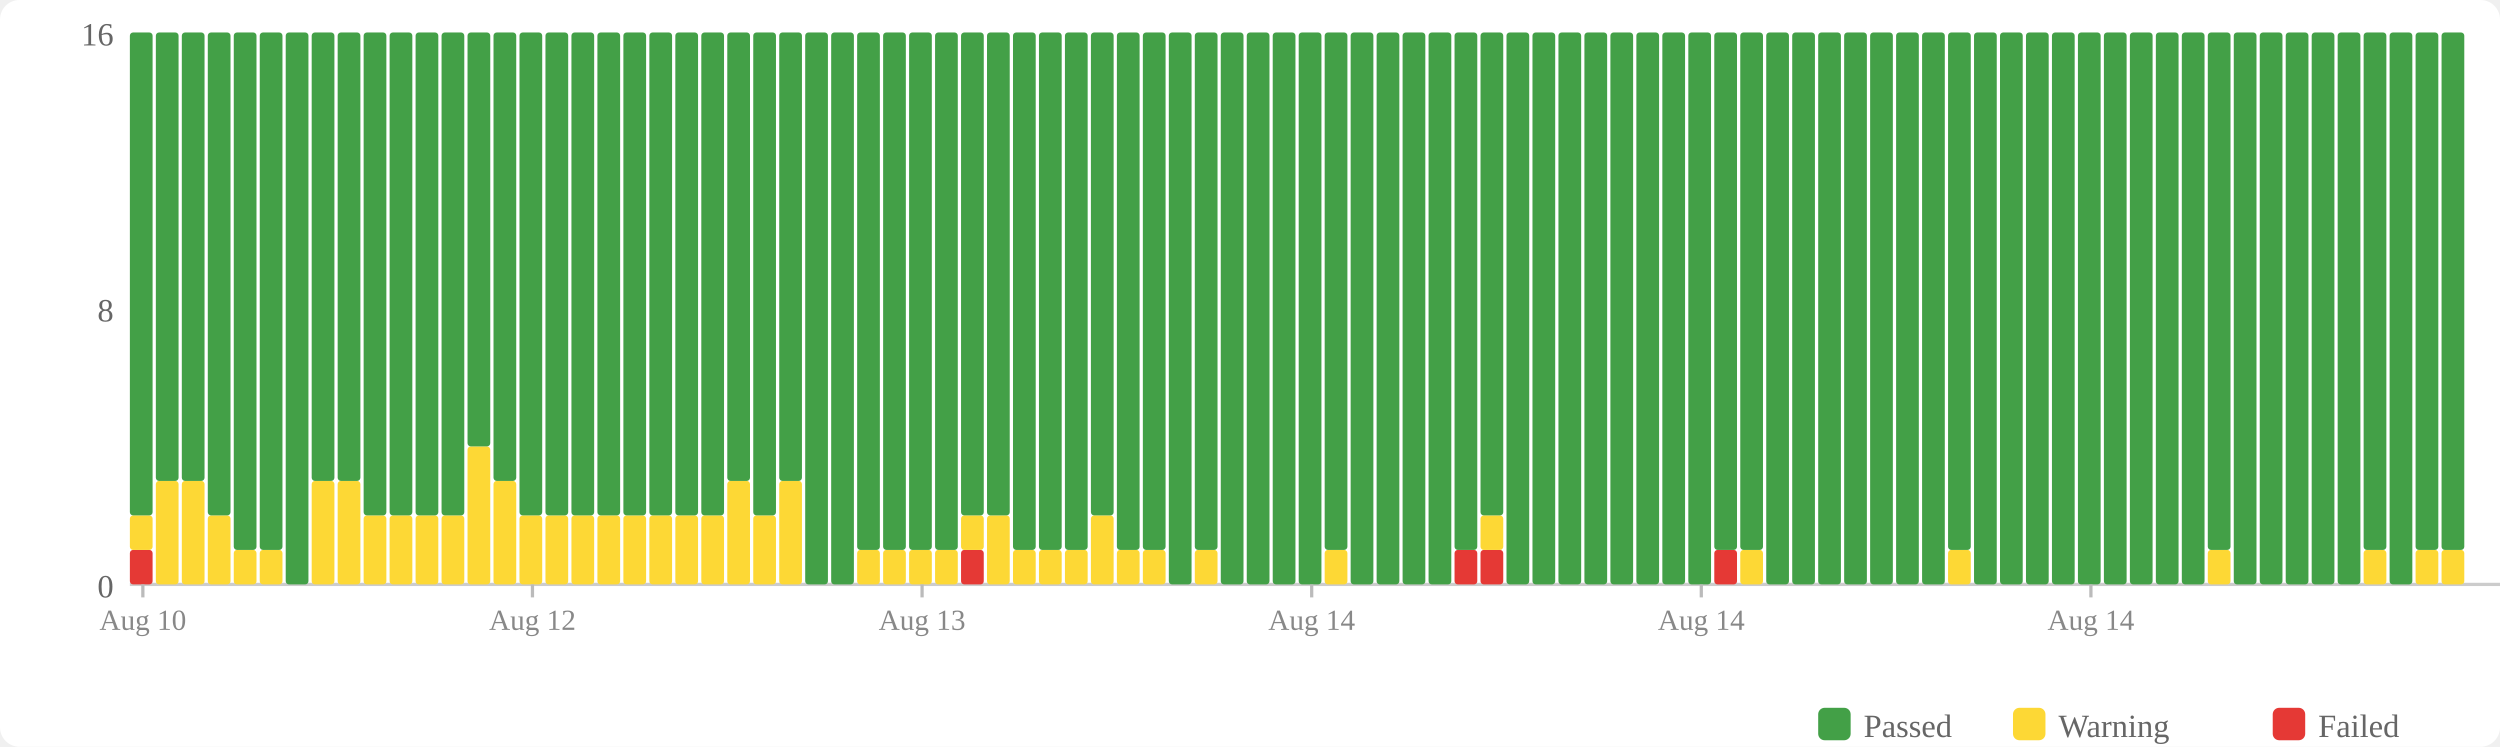
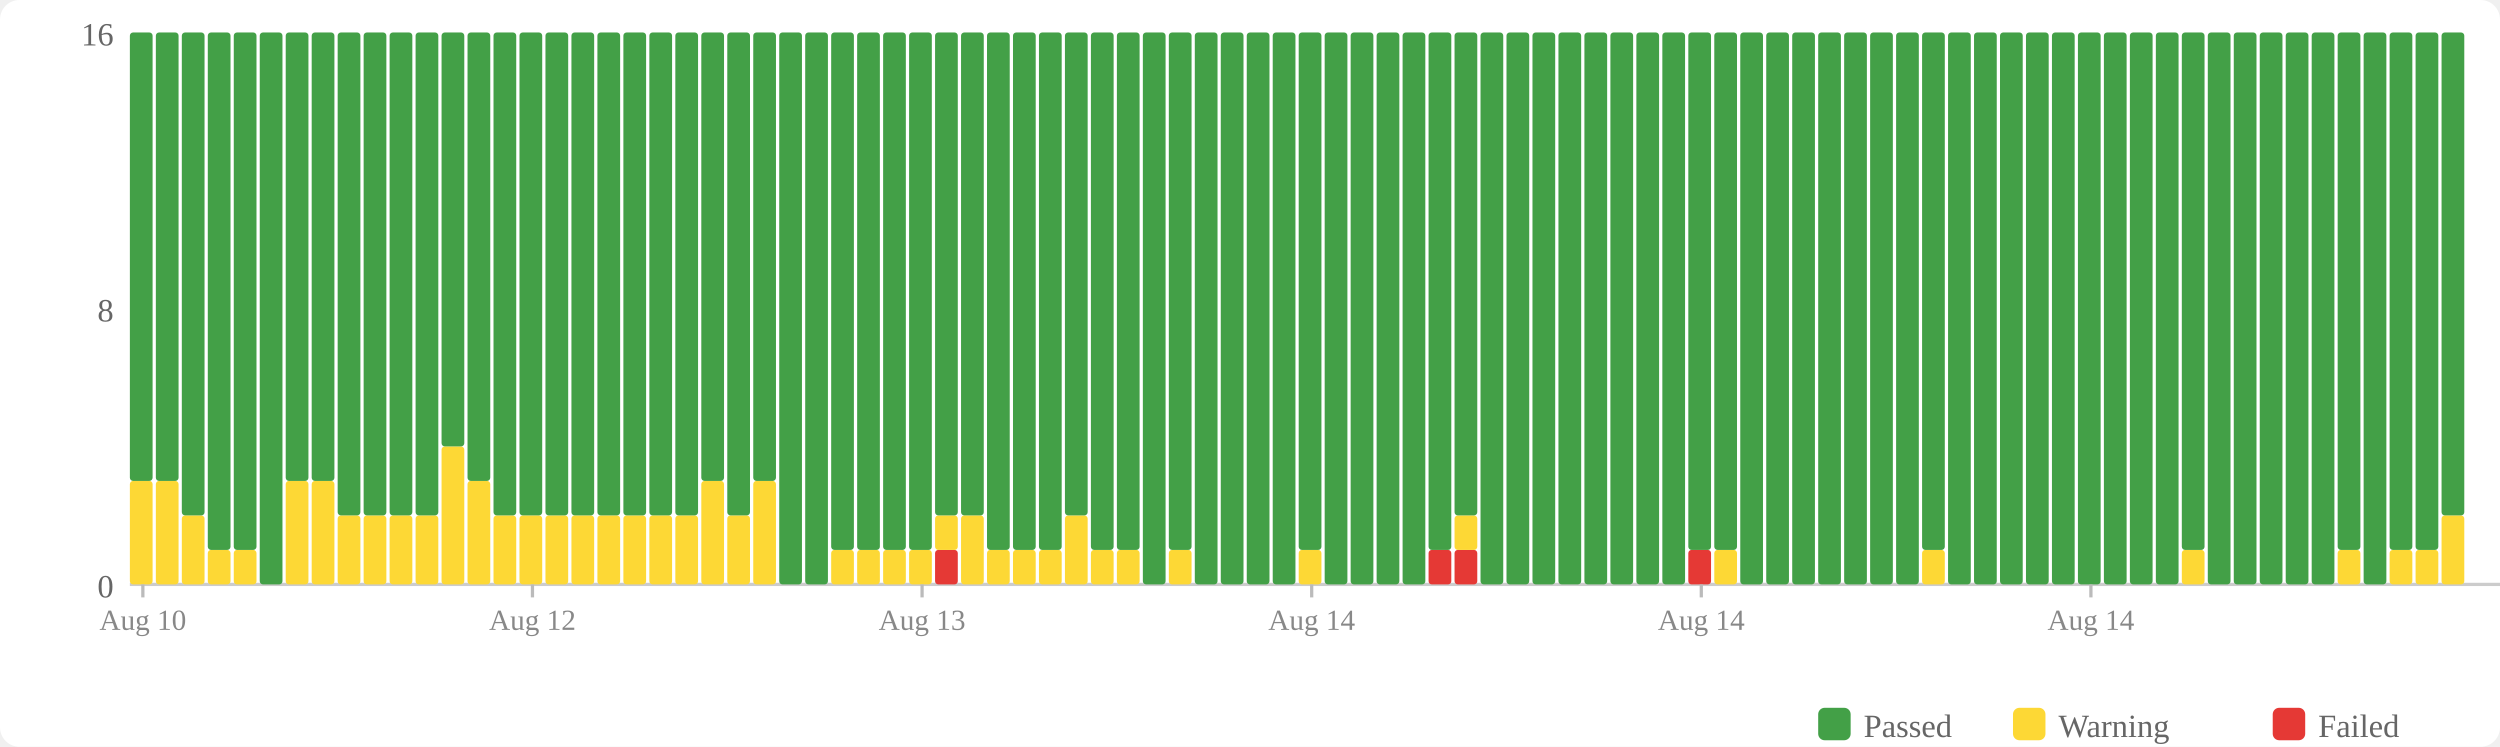
<svg xmlns="http://www.w3.org/2000/svg" width="770" height="230" viewBox="0 0 770 230">
  <rect width="770" height="230" fill="#fff" rx="6" />
  <rect x="560" y="218" width="10" height="10" fill="#43a047" rx="2" />
  <text x="574" y="227" font-size="10" fill="#666">Passed</text>
  <rect x="620" y="218" width="10" height="10" fill="#fdd835" rx="2" />
  <text x="634" y="227" font-size="10" fill="#666">Warning</text>
  <rect x="700" y="218" width="10" height="10" fill="#e53935" rx="2" />
  <text x="714" y="227" font-size="10" fill="#666">Failed</text>
  <text x="35" y="184" text-anchor="end" font-size="10" fill="#666">0</text>
  <text x="35" y="99" text-anchor="end" font-size="10" fill="#666">8</text>
  <text x="35" y="14" text-anchor="end" font-size="10" fill="#666">16</text>
  <line x1="40" y1="180" x2="770" y2="180" stroke="#ccc" stroke-width="1" />
-   <rect x="40" y="169.375" width="7" height="10.625" fill="#e53935" rx="1" />
-   <rect x="40" y="158.75" width="7" height="10.625" fill="#fdd835" rx="1" />
-   <rect x="40" y="10" width="7" height="148.75" fill="#43a047" rx="1" />
+   <rect x="40" y="148.125" width="7" height="31.875" fill="#fdd835" rx="1" />
+   <rect x="40" y="10" width="7" height="138.125" fill="#43a047" rx="1" />
  <rect x="48" y="148.125" width="7" height="31.875" fill="#fdd835" rx="1" />
  <rect x="48" y="10" width="7" height="138.125" fill="#43a047" rx="1" />
-   <rect x="56" y="148.125" width="7" height="31.875" fill="#fdd835" rx="1" />
-   <rect x="56" y="10" width="7" height="138.125" fill="#43a047" rx="1" />
-   <rect x="64" y="158.75" width="7" height="21.25" fill="#fdd835" rx="1" />
-   <rect x="64" y="10" width="7" height="148.75" fill="#43a047" rx="1" />
+   <rect x="56" y="158.75" width="7" height="21.25" fill="#fdd835" rx="1" />
+   <rect x="56" y="10" width="7" height="148.75" fill="#43a047" rx="1" />
+   <rect x="64" y="169.375" width="7" height="10.625" fill="#fdd835" rx="1" />
+   <rect x="64" y="10" width="7" height="159.375" fill="#43a047" rx="1" />
  <rect x="72" y="169.375" width="7" height="10.625" fill="#fdd835" rx="1" />
  <rect x="72" y="10" width="7" height="159.375" fill="#43a047" rx="1" />
-   <rect x="80" y="169.375" width="7" height="10.625" fill="#fdd835" rx="1" />
-   <rect x="80" y="10" width="7" height="159.375" fill="#43a047" rx="1" />
-   <rect x="88" y="10" width="7" height="170" fill="#43a047" rx="1" />
+   <rect x="80" y="10" width="7" height="170" fill="#43a047" rx="1" />
+   <rect x="88" y="148.125" width="7" height="31.875" fill="#fdd835" rx="1" />
+   <rect x="88" y="10" width="7" height="138.125" fill="#43a047" rx="1" />
  <rect x="96" y="148.125" width="7" height="31.875" fill="#fdd835" rx="1" />
  <rect x="96" y="10" width="7" height="138.125" fill="#43a047" rx="1" />
-   <rect x="104" y="148.125" width="7" height="31.875" fill="#fdd835" rx="1" />
-   <rect x="104" y="10" width="7" height="138.125" fill="#43a047" rx="1" />
+   <rect x="104" y="158.75" width="7" height="21.25" fill="#fdd835" rx="1" />
+   <rect x="104" y="10" width="7" height="148.75" fill="#43a047" rx="1" />
  <rect x="112" y="158.75" width="7" height="21.25" fill="#fdd835" rx="1" />
  <rect x="112" y="10" width="7" height="148.75" fill="#43a047" rx="1" />
  <rect x="120" y="158.75" width="7" height="21.25" fill="#fdd835" rx="1" />
  <rect x="120" y="10" width="7" height="148.75" fill="#43a047" rx="1" />
  <rect x="128" y="158.75" width="7" height="21.25" fill="#fdd835" rx="1" />
  <rect x="128" y="10" width="7" height="148.75" fill="#43a047" rx="1" />
-   <rect x="136" y="158.75" width="7" height="21.25" fill="#fdd835" rx="1" />
-   <rect x="136" y="10" width="7" height="148.75" fill="#43a047" rx="1" />
-   <rect x="144" y="137.5" width="7" height="42.5" fill="#fdd835" rx="1" />
-   <rect x="144" y="10" width="7" height="127.5" fill="#43a047" rx="1" />
-   <rect x="152" y="148.125" width="7" height="31.875" fill="#fdd835" rx="1" />
-   <rect x="152" y="10" width="7" height="138.125" fill="#43a047" rx="1" />
+   <rect x="136" y="137.5" width="7" height="42.5" fill="#fdd835" rx="1" />
+   <rect x="136" y="10" width="7" height="127.5" fill="#43a047" rx="1" />
+   <rect x="144" y="148.125" width="7" height="31.875" fill="#fdd835" rx="1" />
+   <rect x="144" y="10" width="7" height="138.125" fill="#43a047" rx="1" />
+   <rect x="152" y="158.75" width="7" height="21.25" fill="#fdd835" rx="1" />
+   <rect x="152" y="10" width="7" height="148.75" fill="#43a047" rx="1" />
  <rect x="160" y="158.75" width="7" height="21.25" fill="#fdd835" rx="1" />
  <rect x="160" y="10" width="7" height="148.75" fill="#43a047" rx="1" />
  <rect x="168" y="158.75" width="7" height="21.25" fill="#fdd835" rx="1" />
  <rect x="168" y="10" width="7" height="148.75" fill="#43a047" rx="1" />
  <rect x="176" y="158.75" width="7" height="21.25" fill="#fdd835" rx="1" />
  <rect x="176" y="10" width="7" height="148.75" fill="#43a047" rx="1" />
  <rect x="184" y="158.75" width="7" height="21.25" fill="#fdd835" rx="1" />
  <rect x="184" y="10" width="7" height="148.75" fill="#43a047" rx="1" />
  <rect x="192" y="158.75" width="7" height="21.25" fill="#fdd835" rx="1" />
  <rect x="192" y="10" width="7" height="148.75" fill="#43a047" rx="1" />
  <rect x="200" y="158.75" width="7" height="21.25" fill="#fdd835" rx="1" />
  <rect x="200" y="10" width="7" height="148.75" fill="#43a047" rx="1" />
  <rect x="208" y="158.75" width="7" height="21.25" fill="#fdd835" rx="1" />
  <rect x="208" y="10" width="7" height="148.75" fill="#43a047" rx="1" />
-   <rect x="216" y="158.75" width="7" height="21.25" fill="#fdd835" rx="1" />
-   <rect x="216" y="10" width="7" height="148.75" fill="#43a047" rx="1" />
-   <rect x="224" y="148.125" width="7" height="31.875" fill="#fdd835" rx="1" />
-   <rect x="224" y="10" width="7" height="138.125" fill="#43a047" rx="1" />
-   <rect x="232" y="158.75" width="7" height="21.25" fill="#fdd835" rx="1" />
-   <rect x="232" y="10" width="7" height="148.75" fill="#43a047" rx="1" />
-   <rect x="240" y="148.125" width="7" height="31.875" fill="#fdd835" rx="1" />
-   <rect x="240" y="10" width="7" height="138.125" fill="#43a047" rx="1" />
+   <rect x="216" y="148.125" width="7" height="31.875" fill="#fdd835" rx="1" />
+   <rect x="216" y="10" width="7" height="138.125" fill="#43a047" rx="1" />
+   <rect x="224" y="158.75" width="7" height="21.25" fill="#fdd835" rx="1" />
+   <rect x="224" y="10" width="7" height="148.75" fill="#43a047" rx="1" />
+   <rect x="232" y="148.125" width="7" height="31.875" fill="#fdd835" rx="1" />
+   <rect x="232" y="10" width="7" height="138.125" fill="#43a047" rx="1" />
+   <rect x="240" y="10" width="7" height="170" fill="#43a047" rx="1" />
  <rect x="248" y="10" width="7" height="170" fill="#43a047" rx="1" />
-   <rect x="256" y="10" width="7" height="170" fill="#43a047" rx="1" />
+   <rect x="256" y="169.375" width="7" height="10.625" fill="#fdd835" rx="1" />
+   <rect x="256" y="10" width="7" height="159.375" fill="#43a047" rx="1" />
  <rect x="264" y="169.375" width="7" height="10.625" fill="#fdd835" rx="1" />
  <rect x="264" y="10" width="7" height="159.375" fill="#43a047" rx="1" />
  <rect x="272" y="169.375" width="7" height="10.625" fill="#fdd835" rx="1" />
  <rect x="272" y="10" width="7" height="159.375" fill="#43a047" rx="1" />
  <rect x="280" y="169.375" width="7" height="10.625" fill="#fdd835" rx="1" />
  <rect x="280" y="10" width="7" height="159.375" fill="#43a047" rx="1" />
-   <rect x="288" y="169.375" width="7" height="10.625" fill="#fdd835" rx="1" />
-   <rect x="288" y="10" width="7" height="159.375" fill="#43a047" rx="1" />
-   <rect x="296" y="169.375" width="7" height="10.625" fill="#e53935" rx="1" />
-   <rect x="296" y="158.75" width="7" height="10.625" fill="#fdd835" rx="1" />
+   <rect x="288" y="169.375" width="7" height="10.625" fill="#e53935" rx="1" />
+   <rect x="288" y="158.75" width="7" height="10.625" fill="#fdd835" rx="1" />
+   <rect x="288" y="10" width="7" height="148.75" fill="#43a047" rx="1" />
+   <rect x="296" y="158.75" width="7" height="21.25" fill="#fdd835" rx="1" />
  <rect x="296" y="10" width="7" height="148.75" fill="#43a047" rx="1" />
-   <rect x="304" y="158.75" width="7" height="21.25" fill="#fdd835" rx="1" />
-   <rect x="304" y="10" width="7" height="148.75" fill="#43a047" rx="1" />
+   <rect x="304" y="169.375" width="7" height="10.625" fill="#fdd835" rx="1" />
+   <rect x="304" y="10" width="7" height="159.375" fill="#43a047" rx="1" />
  <rect x="312" y="169.375" width="7" height="10.625" fill="#fdd835" rx="1" />
  <rect x="312" y="10" width="7" height="159.375" fill="#43a047" rx="1" />
  <rect x="320" y="169.375" width="7" height="10.625" fill="#fdd835" rx="1" />
  <rect x="320" y="10" width="7" height="159.375" fill="#43a047" rx="1" />
-   <rect x="328" y="169.375" width="7" height="10.625" fill="#fdd835" rx="1" />
-   <rect x="328" y="10" width="7" height="159.375" fill="#43a047" rx="1" />
-   <rect x="336" y="158.75" width="7" height="21.25" fill="#fdd835" rx="1" />
-   <rect x="336" y="10" width="7" height="148.75" fill="#43a047" rx="1" />
+   <rect x="328" y="158.75" width="7" height="21.25" fill="#fdd835" rx="1" />
+   <rect x="328" y="10" width="7" height="148.75" fill="#43a047" rx="1" />
+   <rect x="336" y="169.375" width="7" height="10.625" fill="#fdd835" rx="1" />
+   <rect x="336" y="10" width="7" height="159.375" fill="#43a047" rx="1" />
  <rect x="344" y="169.375" width="7" height="10.625" fill="#fdd835" rx="1" />
  <rect x="344" y="10" width="7" height="159.375" fill="#43a047" rx="1" />
-   <rect x="352" y="169.375" width="7" height="10.625" fill="#fdd835" rx="1" />
-   <rect x="352" y="10" width="7" height="159.375" fill="#43a047" rx="1" />
-   <rect x="360" y="10" width="7" height="170" fill="#43a047" rx="1" />
-   <rect x="368" y="169.375" width="7" height="10.625" fill="#fdd835" rx="1" />
-   <rect x="368" y="10" width="7" height="159.375" fill="#43a047" rx="1" />
+   <rect x="352" y="10" width="7" height="170" fill="#43a047" rx="1" />
+   <rect x="360" y="169.375" width="7" height="10.625" fill="#fdd835" rx="1" />
+   <rect x="360" y="10" width="7" height="159.375" fill="#43a047" rx="1" />
+   <rect x="368" y="10" width="7" height="170" fill="#43a047" rx="1" />
  <rect x="376" y="10" width="7" height="170" fill="#43a047" rx="1" />
  <rect x="384" y="10" width="7" height="170" fill="#43a047" rx="1" />
  <rect x="392" y="10" width="7" height="170" fill="#43a047" rx="1" />
-   <rect x="400" y="10" width="7" height="170" fill="#43a047" rx="1" />
-   <rect x="408" y="169.375" width="7" height="10.625" fill="#fdd835" rx="1" />
-   <rect x="408" y="10" width="7" height="159.375" fill="#43a047" rx="1" />
+   <rect x="400" y="169.375" width="7" height="10.625" fill="#fdd835" rx="1" />
+   <rect x="400" y="10" width="7" height="159.375" fill="#43a047" rx="1" />
+   <rect x="408" y="10" width="7" height="170" fill="#43a047" rx="1" />
  <rect x="416" y="10" width="7" height="170" fill="#43a047" rx="1" />
  <rect x="424" y="10" width="7" height="170" fill="#43a047" rx="1" />
  <rect x="432" y="10" width="7" height="170" fill="#43a047" rx="1" />
-   <rect x="440" y="10" width="7" height="170" fill="#43a047" rx="1" />
+   <rect x="440" y="169.375" width="7" height="10.625" fill="#e53935" rx="1" />
+   <rect x="440" y="10" width="7" height="159.375" fill="#43a047" rx="1" />
  <rect x="448" y="169.375" width="7" height="10.625" fill="#e53935" rx="1" />
-   <rect x="448" y="10" width="7" height="159.375" fill="#43a047" rx="1" />
-   <rect x="456" y="169.375" width="7" height="10.625" fill="#e53935" rx="1" />
-   <rect x="456" y="158.75" width="7" height="10.625" fill="#fdd835" rx="1" />
-   <rect x="456" y="10" width="7" height="148.75" fill="#43a047" rx="1" />
+   <rect x="448" y="158.75" width="7" height="10.625" fill="#fdd835" rx="1" />
+   <rect x="448" y="10" width="7" height="148.75" fill="#43a047" rx="1" />
+   <rect x="456" y="10" width="7" height="170" fill="#43a047" rx="1" />
  <rect x="464" y="10" width="7" height="170" fill="#43a047" rx="1" />
  <rect x="472" y="10" width="7" height="170" fill="#43a047" rx="1" />
  <rect x="480" y="10" width="7" height="170" fill="#43a047" rx="1" />
  <rect x="488" y="10" width="7" height="170" fill="#43a047" rx="1" />
  <rect x="496" y="10" width="7" height="170" fill="#43a047" rx="1" />
  <rect x="504" y="10" width="7" height="170" fill="#43a047" rx="1" />
  <rect x="512" y="10" width="7" height="170" fill="#43a047" rx="1" />
-   <rect x="520" y="10" width="7" height="170" fill="#43a047" rx="1" />
-   <rect x="528" y="169.375" width="7" height="10.625" fill="#e53935" rx="1" />
+   <rect x="520" y="169.375" width="7" height="10.625" fill="#e53935" rx="1" />
+   <rect x="520" y="10" width="7" height="159.375" fill="#43a047" rx="1" />
+   <rect x="528" y="169.375" width="7" height="10.625" fill="#fdd835" rx="1" />
  <rect x="528" y="10" width="7" height="159.375" fill="#43a047" rx="1" />
-   <rect x="536" y="169.375" width="7" height="10.625" fill="#fdd835" rx="1" />
-   <rect x="536" y="10" width="7" height="159.375" fill="#43a047" rx="1" />
+   <rect x="536" y="10" width="7" height="170" fill="#43a047" rx="1" />
  <rect x="544" y="10" width="7" height="170" fill="#43a047" rx="1" />
  <rect x="552" y="10" width="7" height="170" fill="#43a047" rx="1" />
  <rect x="560" y="10" width="7" height="170" fill="#43a047" rx="1" />
  <rect x="568" y="10" width="7" height="170" fill="#43a047" rx="1" />
  <rect x="576" y="10" width="7" height="170" fill="#43a047" rx="1" />
  <rect x="584" y="10" width="7" height="170" fill="#43a047" rx="1" />
-   <rect x="592" y="10" width="7" height="170" fill="#43a047" rx="1" />
-   <rect x="600" y="169.375" width="7" height="10.625" fill="#fdd835" rx="1" />
-   <rect x="600" y="10" width="7" height="159.375" fill="#43a047" rx="1" />
+   <rect x="592" y="169.375" width="7" height="10.625" fill="#fdd835" rx="1" />
+   <rect x="592" y="10" width="7" height="159.375" fill="#43a047" rx="1" />
+   <rect x="600" y="10" width="7" height="170" fill="#43a047" rx="1" />
  <rect x="608" y="10" width="7" height="170" fill="#43a047" rx="1" />
  <rect x="616" y="10" width="7" height="170" fill="#43a047" rx="1" />
  <rect x="624" y="10" width="7" height="170" fill="#43a047" rx="1" />
  <rect x="632" y="10" width="7" height="170" fill="#43a047" rx="1" />
  <rect x="640" y="10" width="7" height="170" fill="#43a047" rx="1" />
  <rect x="648" y="10" width="7" height="170" fill="#43a047" rx="1" />
  <rect x="656" y="10" width="7" height="170" fill="#43a047" rx="1" />
  <rect x="664" y="10" width="7" height="170" fill="#43a047" rx="1" />
-   <rect x="672" y="10" width="7" height="170" fill="#43a047" rx="1" />
-   <rect x="680" y="169.375" width="7" height="10.625" fill="#fdd835" rx="1" />
-   <rect x="680" y="10" width="7" height="159.375" fill="#43a047" rx="1" />
+   <rect x="672" y="169.375" width="7" height="10.625" fill="#fdd835" rx="1" />
+   <rect x="672" y="10" width="7" height="159.375" fill="#43a047" rx="1" />
+   <rect x="680" y="10" width="7" height="170" fill="#43a047" rx="1" />
  <rect x="688" y="10" width="7" height="170" fill="#43a047" rx="1" />
  <rect x="696" y="10" width="7" height="170" fill="#43a047" rx="1" />
  <rect x="704" y="10" width="7" height="170" fill="#43a047" rx="1" />
  <rect x="712" y="10" width="7" height="170" fill="#43a047" rx="1" />
-   <rect x="720" y="10" width="7" height="170" fill="#43a047" rx="1" />
-   <rect x="728" y="169.375" width="7" height="10.625" fill="#fdd835" rx="1" />
-   <rect x="728" y="10" width="7" height="159.375" fill="#43a047" rx="1" />
-   <rect x="736" y="10" width="7" height="170" fill="#43a047" rx="1" />
+   <rect x="720" y="169.375" width="7" height="10.625" fill="#fdd835" rx="1" />
+   <rect x="720" y="10" width="7" height="159.375" fill="#43a047" rx="1" />
+   <rect x="728" y="10" width="7" height="170" fill="#43a047" rx="1" />
+   <rect x="736" y="169.375" width="7" height="10.625" fill="#fdd835" rx="1" />
+   <rect x="736" y="10" width="7" height="159.375" fill="#43a047" rx="1" />
  <rect x="744" y="169.375" width="7" height="10.625" fill="#fdd835" rx="1" />
  <rect x="744" y="10" width="7" height="159.375" fill="#43a047" rx="1" />
-   <rect x="752" y="169.375" width="7" height="10.625" fill="#fdd835" rx="1" />
-   <rect x="752" y="10" width="7" height="159.375" fill="#43a047" rx="1" />
+   <rect x="752" y="158.75" width="7" height="21.25" fill="#fdd835" rx="1" />
+   <rect x="752" y="10" width="7" height="148.75" fill="#43a047" rx="1" />
  <line x1="44.0" y1="180" x2="44.0" y2="184" stroke="#bbb" stroke-width="1" />
  <text x="44.0" y="194" text-anchor="middle" font-size="9" fill="#888">Aug 10</text>
  <line x1="164.0" y1="180" x2="164.0" y2="184" stroke="#bbb" stroke-width="1" />
  <text x="164.0" y="194" text-anchor="middle" font-size="9" fill="#888">Aug 12</text>
  <line x1="284.0" y1="180" x2="284.0" y2="184" stroke="#bbb" stroke-width="1" />
  <text x="284.0" y="194" text-anchor="middle" font-size="9" fill="#888">Aug 13</text>
  <line x1="404.0" y1="180" x2="404.0" y2="184" stroke="#bbb" stroke-width="1" />
  <text x="404.0" y="194" text-anchor="middle" font-size="9" fill="#888">Aug 14</text>
  <line x1="524.0" y1="180" x2="524.0" y2="184" stroke="#bbb" stroke-width="1" />
  <text x="524.0" y="194" text-anchor="middle" font-size="9" fill="#888">Aug 14</text>
  <line x1="644.0" y1="180" x2="644.0" y2="184" stroke="#bbb" stroke-width="1" />
  <text x="644.0" y="194" text-anchor="middle" font-size="9" fill="#888">Aug 14</text>
</svg>
